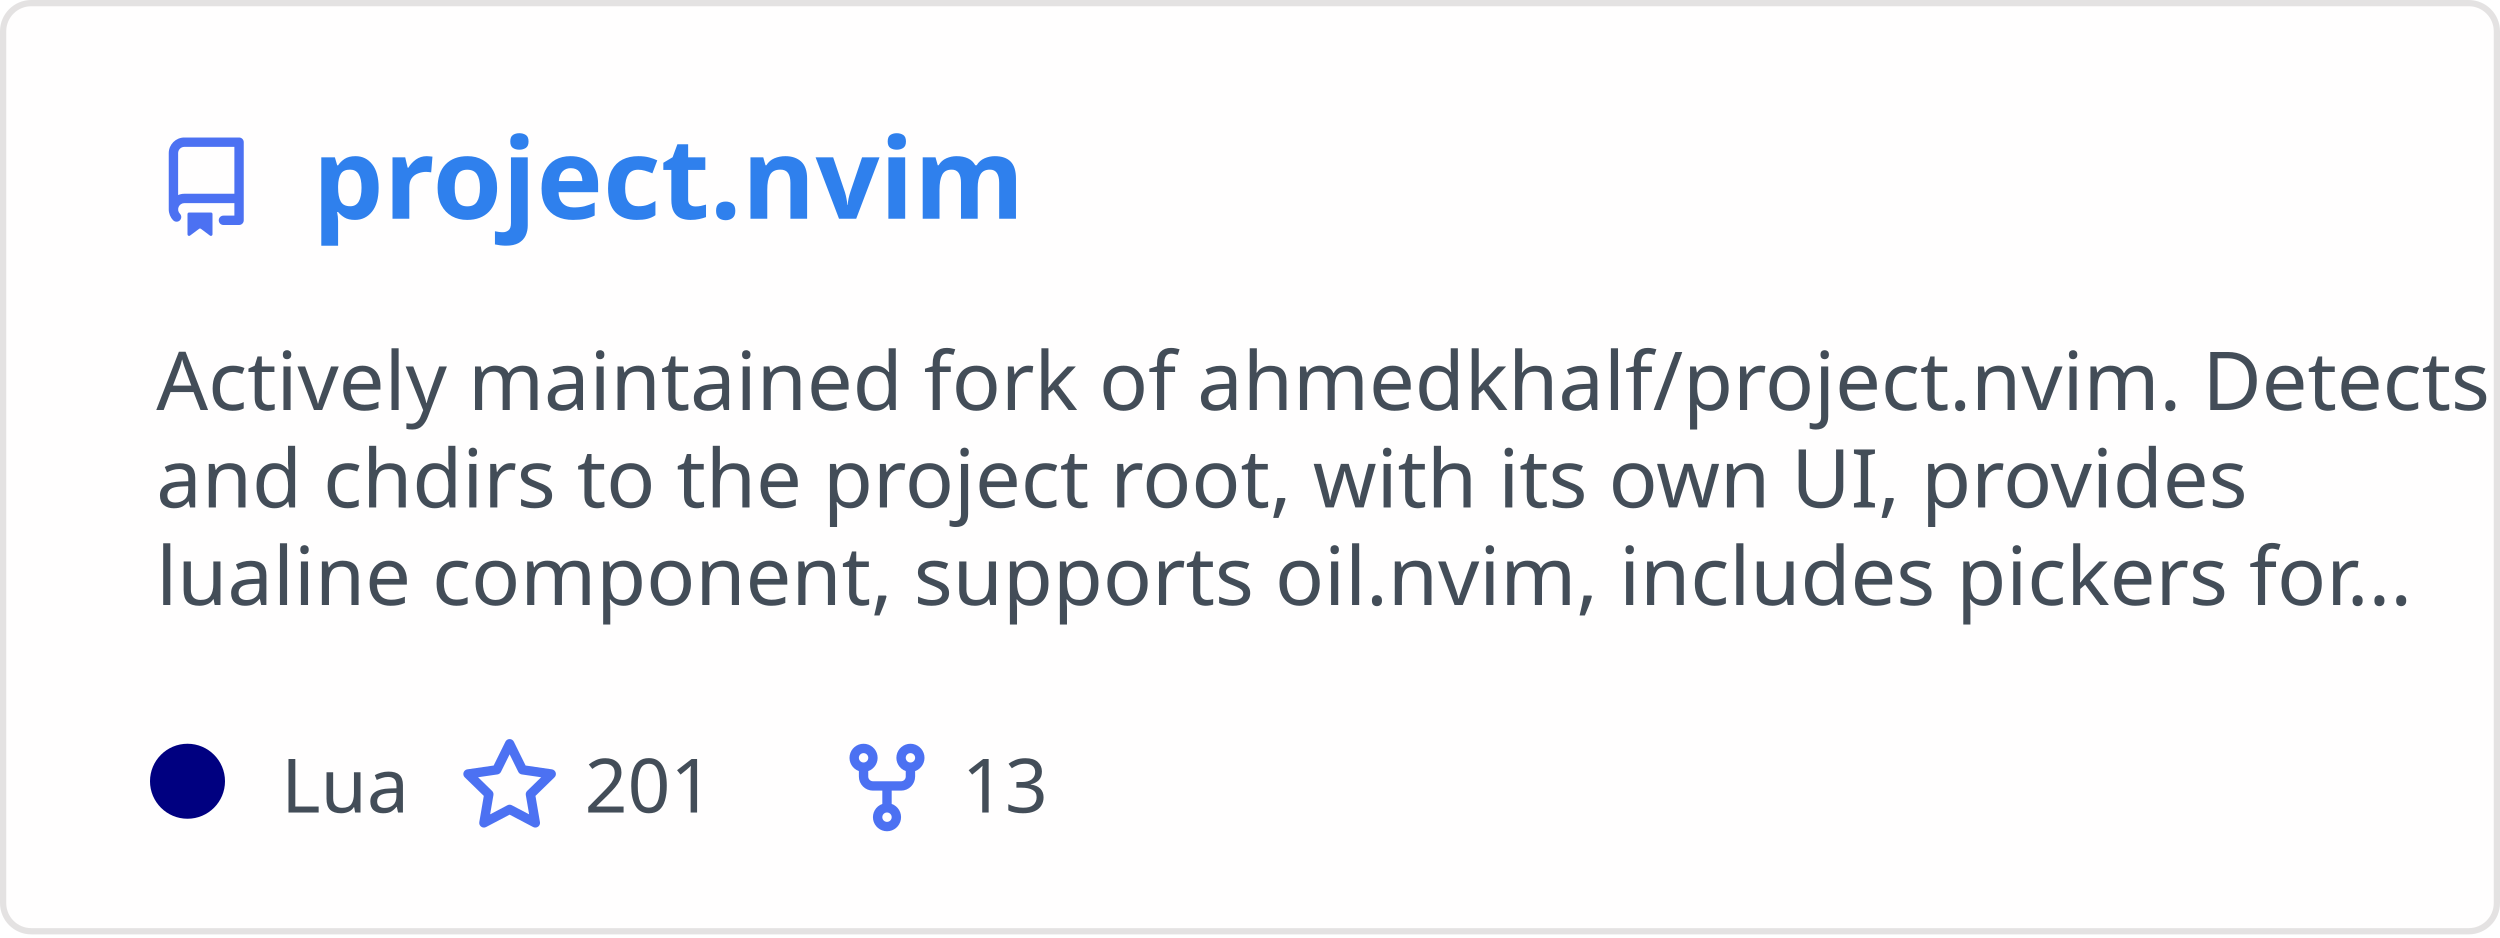
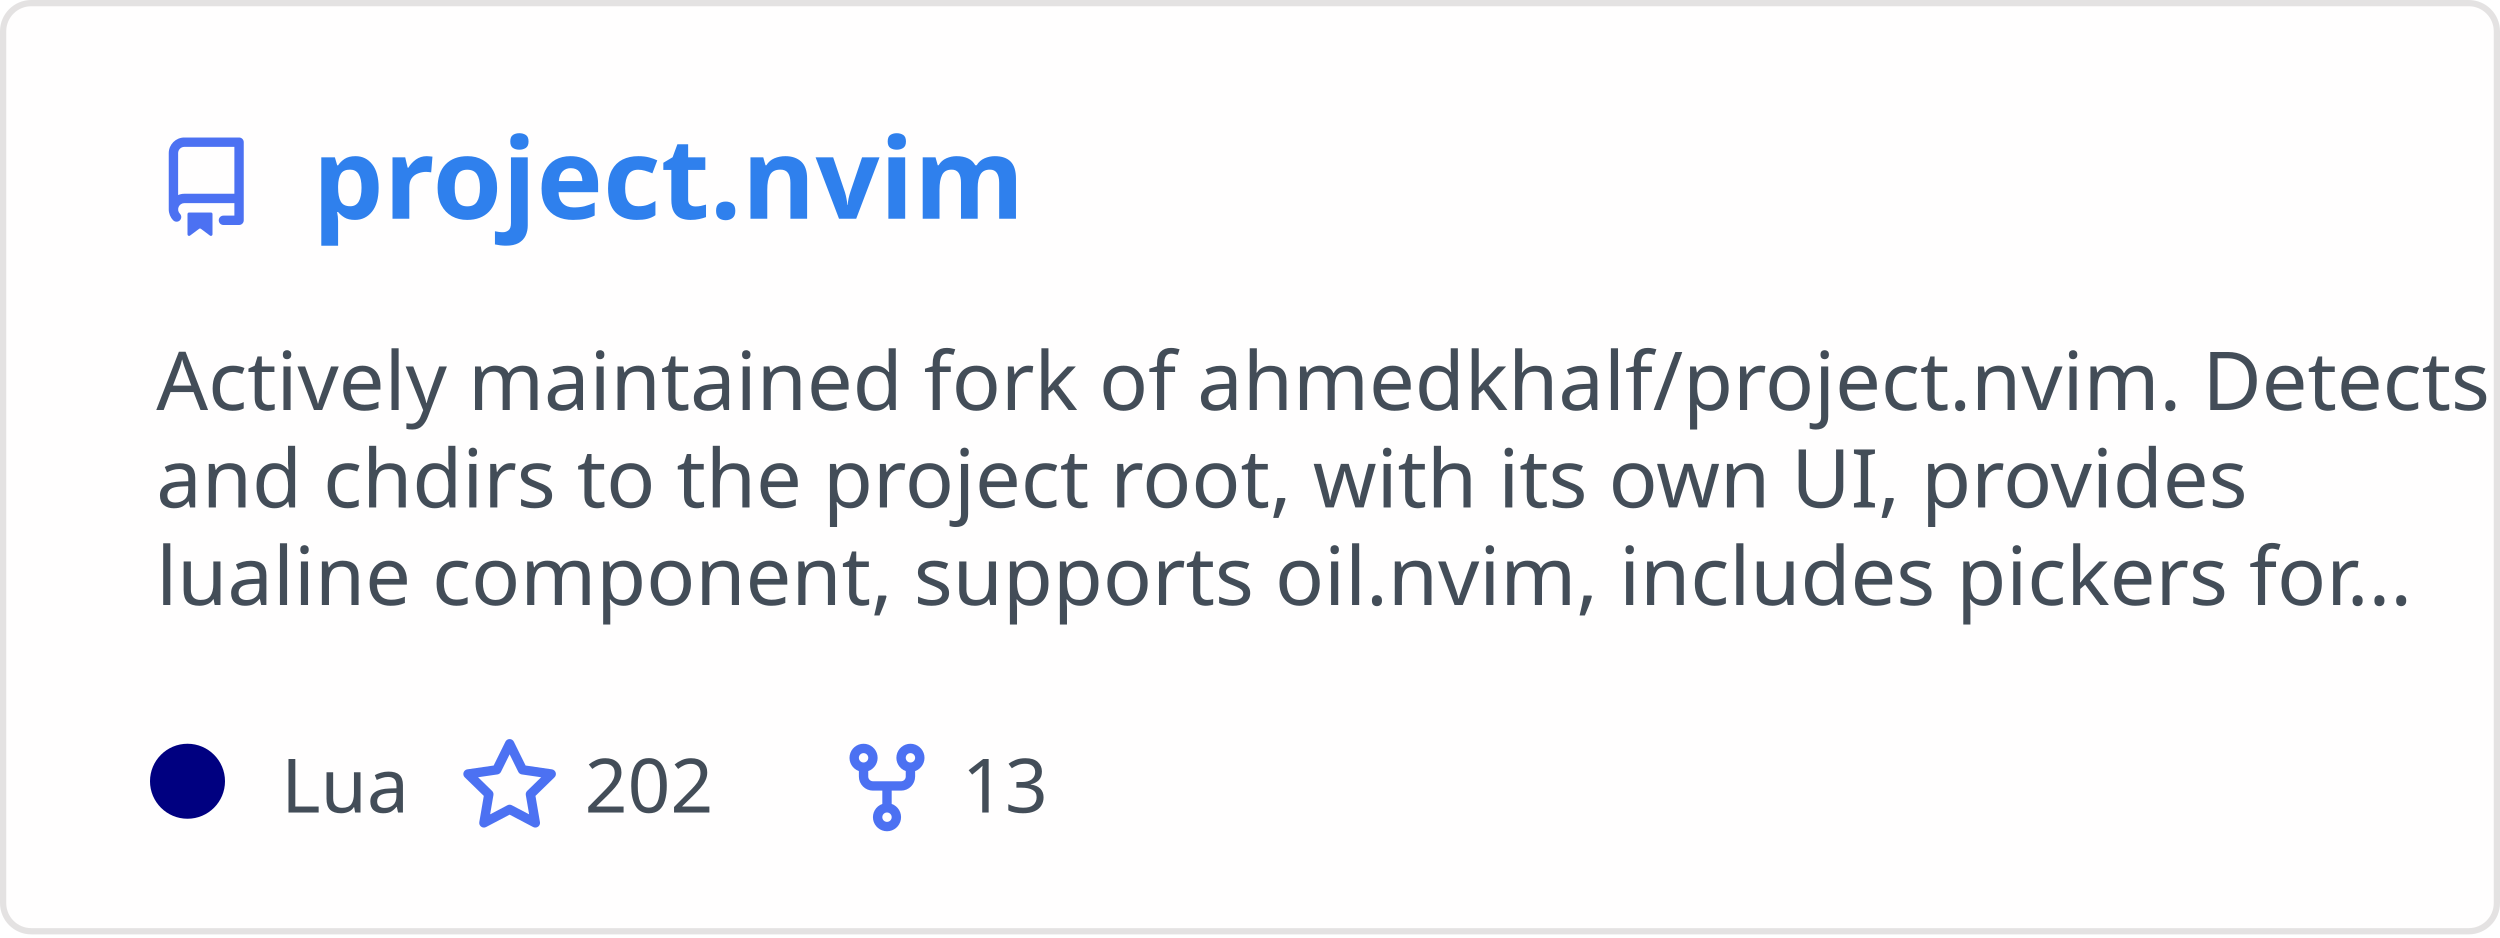
<svg xmlns="http://www.w3.org/2000/svg" width="400" height="150" viewBox="0 0 400 150" fill="none" role="img" aria-labelledby="descId">
  <style>
          .header {
            font: 600 18px 'Segoe UI', Ubuntu, Sans-Serif;
            fill: #2f80ed;
            animation: fadeInAnimation 0.8s ease-in-out forwards;
          }
          @supports(-moz-appearance: auto) {
            /* Selector detects Firefox */
            .header { font-size: 15.5px; }
          }
          
    .description {
      font: 400 13px 'Segoe UI', Ubuntu, Sans-Serif;fill: #434d58;
      
    }
    .gray { font: 400 12px 'Segoe UI', Ubuntu, Sans-Serif; fill: #434d58 }
    .badge { font: 600 11px 'Segoe UI', Ubuntu, Sans-Serif; }
    .badge rect { opacity: 0.2; stroke: #434d58 }
    .badge text { fill: #434d58 }

    .stat { font: 400 12px 'Segoe UI', Ubuntu, Sans-Serif; fill: #434d58 }
    .stagger {
      opacity: 0;
      animation: fadeInAnimation 0.3s ease-in-out forwards;
    }
    .not_bold { font-weight: 400 }
    .bold { font-weight: 700 }
    .icon {
      fill: #4c71f2;
      display: block;
    }
  
          

          
      /* Animations */
      @keyframes scaleInAnimation {
        from {
          transform: translate(-5px, 5px) scale(0);
        }
        to {
          transform: translate(-5px, 5px) scale(1);
        }
      }
      @keyframes fadeInAnimation {
        from {
          opacity: 0;
        }
        to {
          opacity: 1;
        }
      }
    
          * { animation-duration: 0s !important; animation-delay: 0s !important; }
        </style>
  <defs>
          
          
        </defs>
  <rect data-testid="card-bg" class="card-bg" x="0.5" y="0.5" rx="4.5" height="99%" stroke="#e4e2e2" width="399" fill="#fffefe" stroke-opacity="1" />
  <g data-testid="card-title" transform="translate(25, 35)">
    <g transform="translate(0, 0)">
      <svg class="icon" x="0" y="-13" viewBox="0 0 16 16" version="1.1" width="16" height="16">
        <path fill-rule="evenodd" d="M2 2.5A2.5 2.5 0 014.5 0h8.75a.75.75 0 01.75.75v12.5a.75.75 0 01-.75.75h-2.5a.75.75 0 110-1.5h1.75v-2h-8a1 1 0 00-.714 1.7.75.75 0 01-1.072 1.05A2.495 2.495 0 012 11.5v-9zm10.5-1V9h-8c-.356 0-.694.074-1 .208V2.5a1 1 0 011-1h8zM5 12.25v3.25a.25.25 0 00.4.2l1.45-1.087a.25.25 0 01.3 0L8.6 15.7a.25.25 0 00.4-.2v-3.25a.25.25 0 00-.25-.25h-3.5a.25.25 0 00-.25.25z" />
      </svg>
    </g>
    <g transform="translate(25, 0)">
      <text x="0" y="0" class="header" data-testid="header">project.nvim</text>
    </g>
  </g>
  <g data-testid="main-card-body" transform="translate(0, 55)">
    <text class="description" x="25" y="-5">
      <tspan dy="1.2em" x="25">Actively maintained fork of ahmedkhalf/project.nvim. Detects</tspan>
      <tspan dy="1.2em" x="25">and chdirs to the project root, with its own UI, provides</tspan>
      <tspan dy="1.2em" x="25">lualine component, supports oil.nvim, includes pickers for...</tspan>
    </text>
    <g transform="translate(30, 75)">
      <g transform="translate(0, 0)">
        <g data-testid="primary-lang">
          <circle data-testid="lang-color" cx="0" cy="-5" r="6" fill="#000080" />
          <text data-testid="lang-name" class="gray" x="15">Lua</text>
        </g>
      </g>
      <g transform="translate(43.54, 0)">
        <g transform="translate(0, 0)">
          <svg class="icon" y="-12" viewBox="0 0 16 16" version="1.1" width="16" height="16">
            <path fill-rule="evenodd" d="M8 .25a.75.75 0 01.673.418l1.882 3.815 4.21.612a.75.75 0 01.416 1.279l-3.046 2.97.719 4.192a.75.75 0 01-1.088.791L8 12.347l-3.766 1.98a.75.75 0 01-1.088-.79l.72-4.194L.818 6.374a.75.75 0 01.416-1.28l4.21-.611L7.327.668A.75.75 0 018 .25zm0 2.445L6.615 5.5a.75.75 0 01-.564.41l-3.097.45 2.24 2.184a.75.75 0 01.216.664l-.528 3.084 2.769-1.456a.75.75 0 01.698 0l2.77 1.456-.53-3.084a.75.75 0 01.216-.664l2.24-2.183-3.096-.45a.75.75 0 01-.564-.41L8 2.694v.001z" />
          </svg>
        </g>
        <g transform="translate(20, 0)">
-           <text data-testid="stargazers" class="gray">201</text>
+           <text data-testid="stargazers" class="gray">202</text>
        </g>
      </g>
      <g transform="translate(103.92, 0)">
        <g transform="translate(0, 0)">
          <svg class="icon" y="-12" viewBox="0 0 16 16" version="1.1" width="16" height="16">
            <path fill-rule="evenodd" d="M5 3.25a.75.75 0 11-1.5 0 .75.75 0 011.5 0zm0 2.122a2.25 2.25 0 10-1.5 0v.878A2.25 2.25 0 005.75 8.5h1.5v2.128a2.251 2.251 0 101.5 0V8.5h1.5a2.25 2.25 0 002.25-2.25v-.878a2.25 2.25 0 10-1.5 0v.878a.75.75 0 01-.75.75h-4.5A.75.75 0 015 6.25v-.878zm3.75 7.378a.75.75 0 11-1.5 0 .75.75 0 011.5 0zm3-8.75a.75.75 0 100-1.5.75.75 0 000 1.5z" />
          </svg>
        </g>
        <g transform="translate(20, 0)">
          <text data-testid="forkcount" class="gray">13</text>
        </g>
      </g>
    </g>
    <svg x="0" y="0">
      <g transform="translate(-3, 98)">
      
    </g>
    </svg>
  </g>
</svg>
